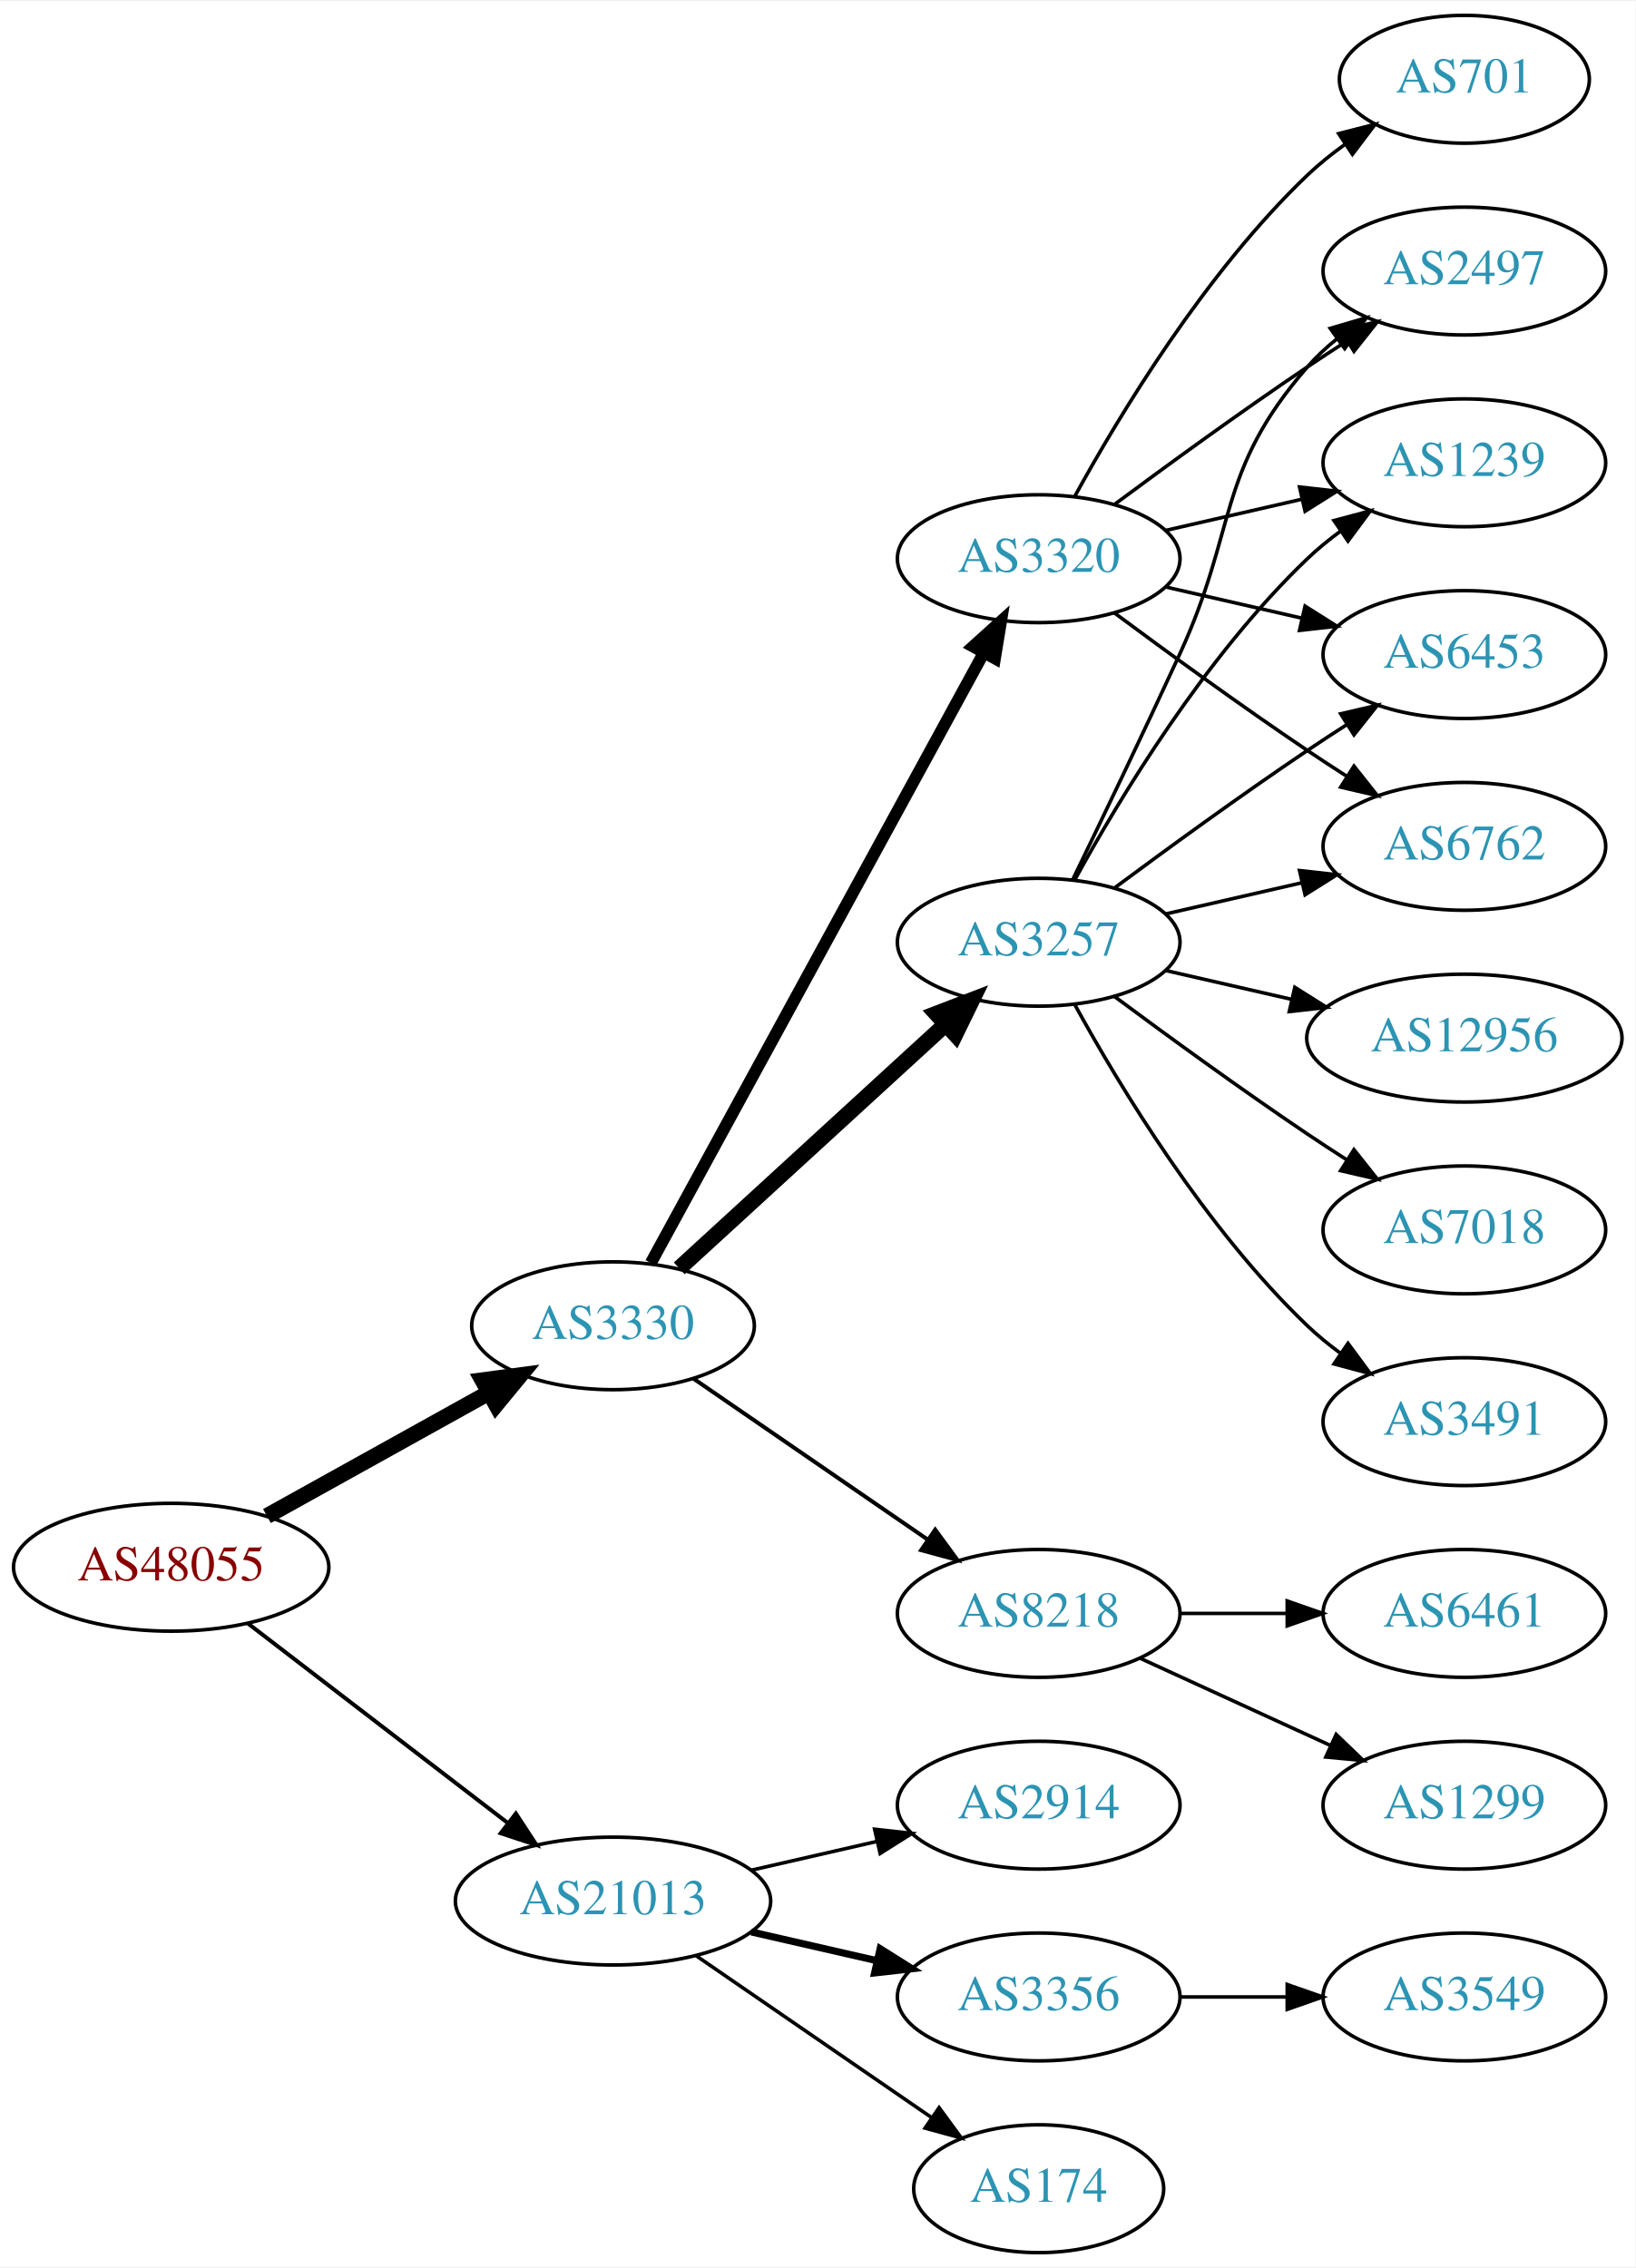
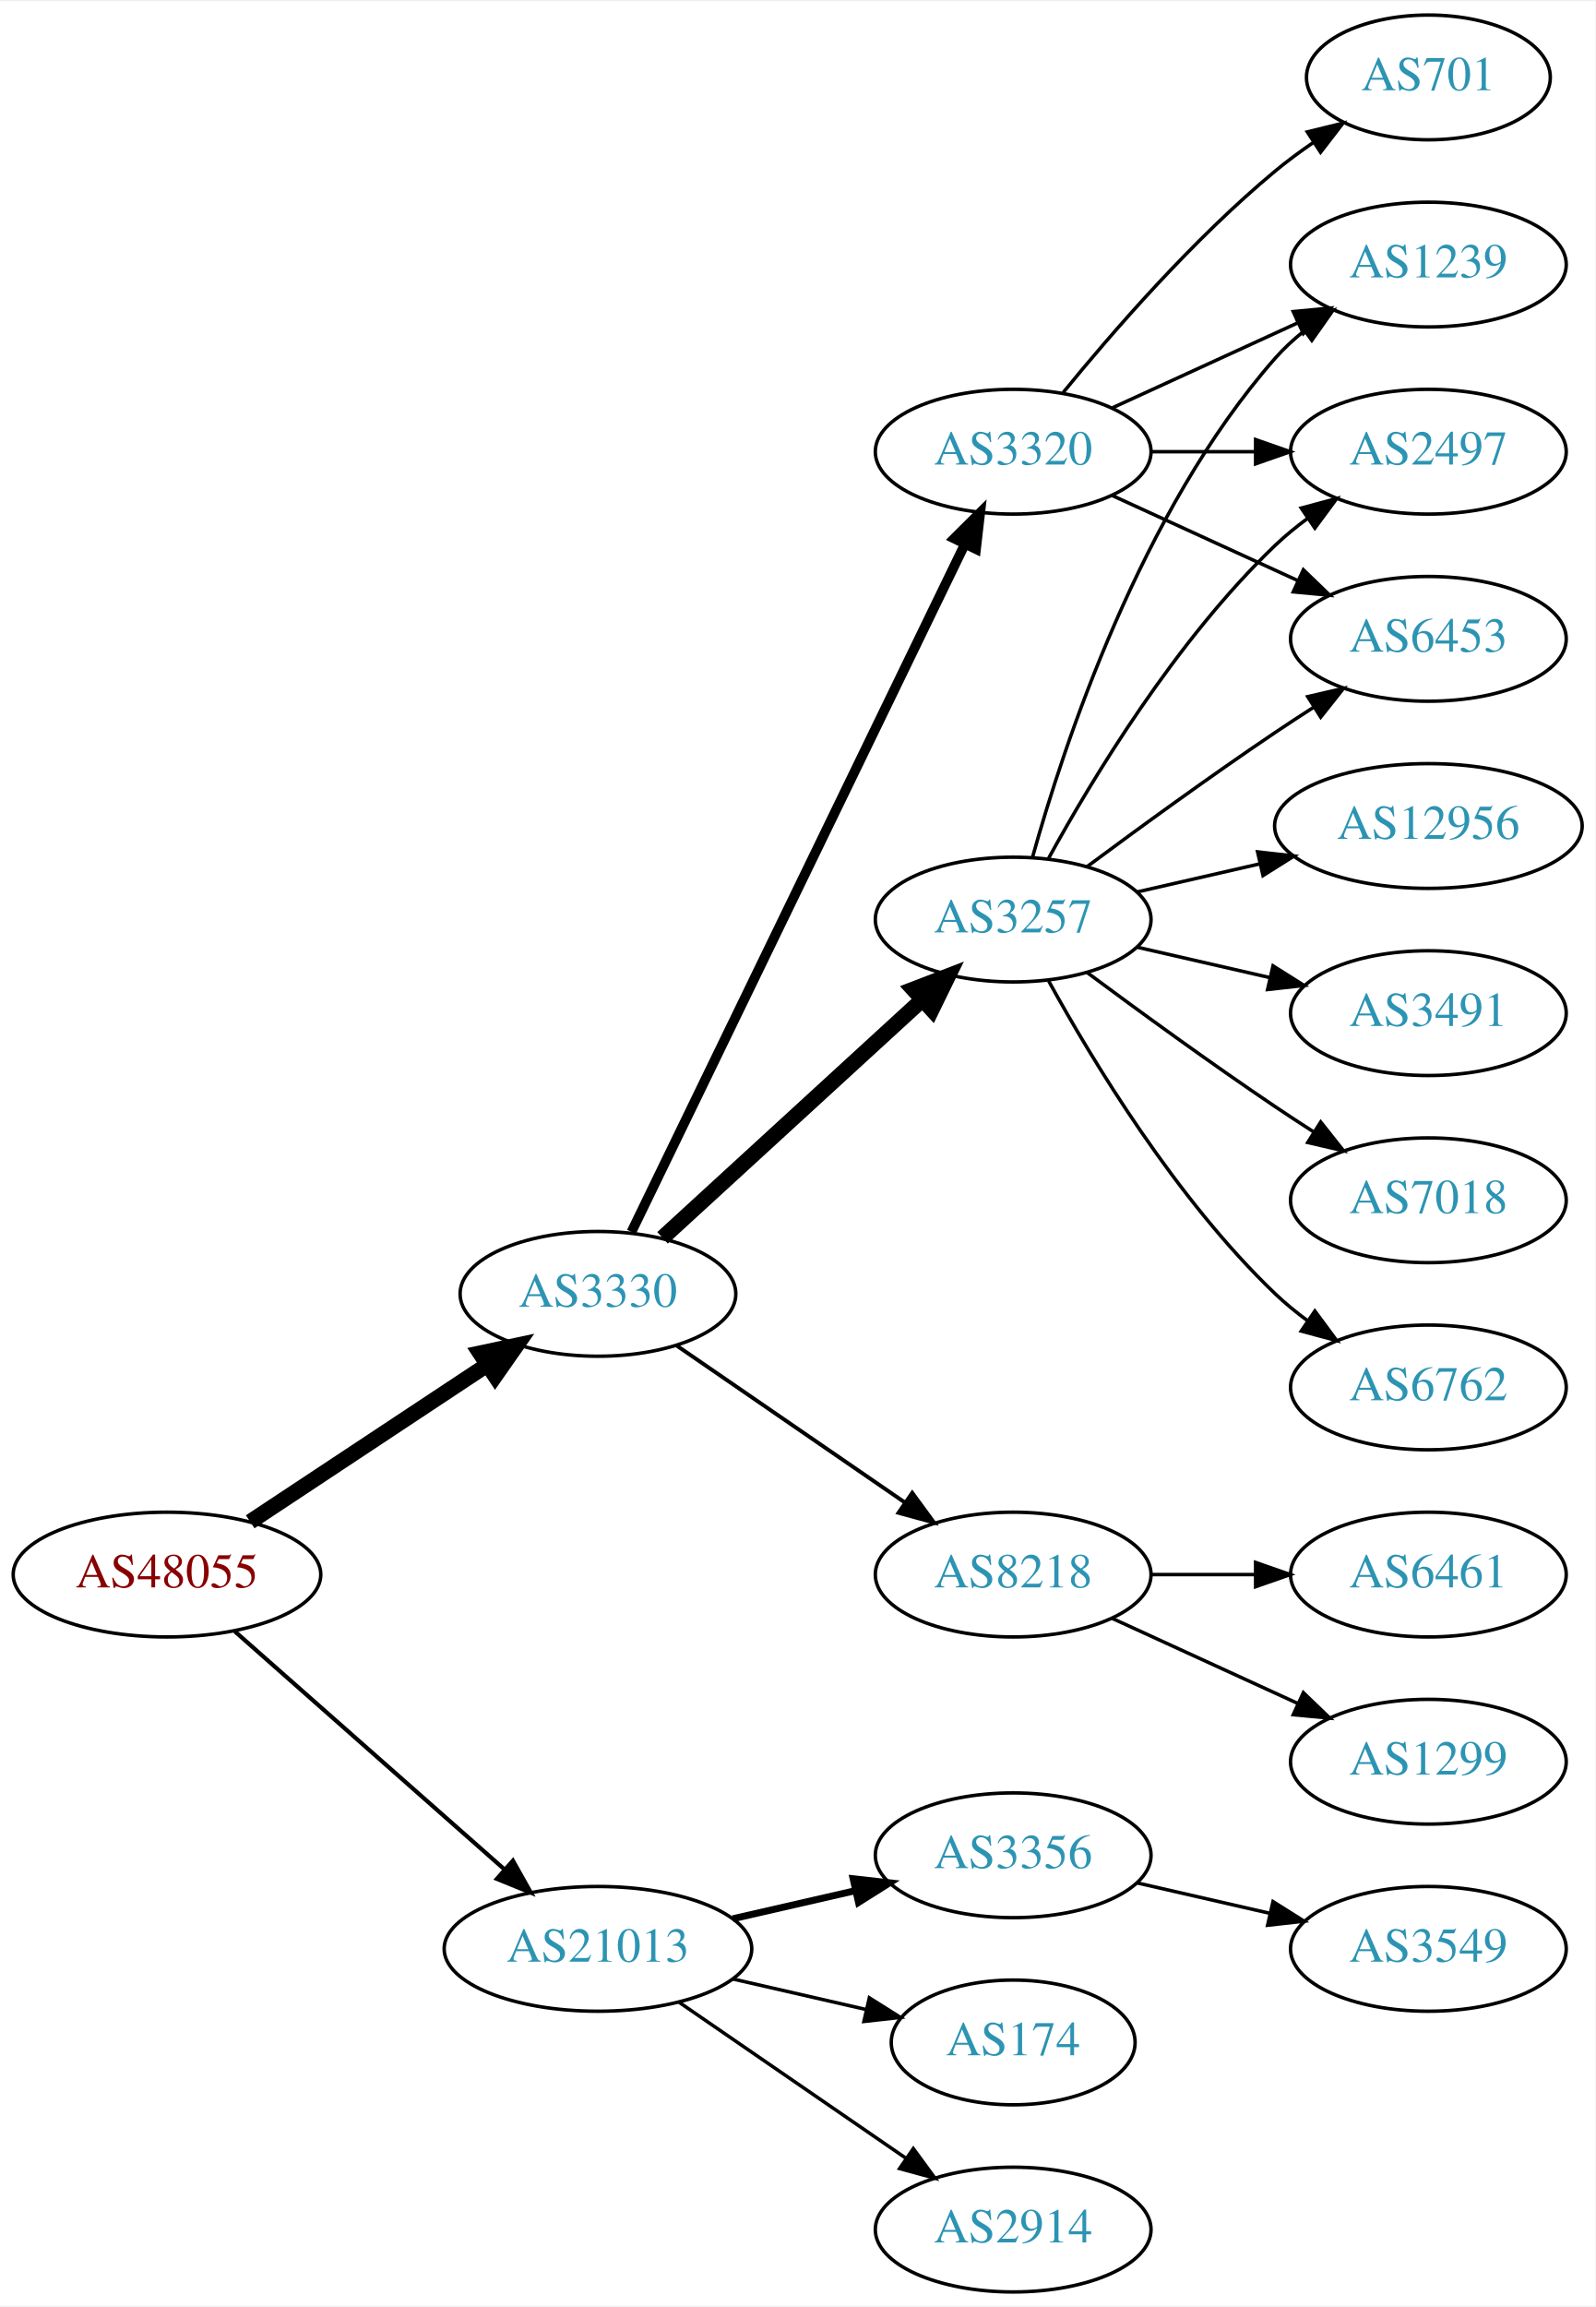
- <svg xmlns="http://www.w3.org/2000/svg" xmlns:xlink="http://www.w3.org/1999/xlink" width="460pt" height="638pt" viewBox="0.00 0.00 460.47 638.00">
-   <g id="graph0" class="graph" transform="scale(1 1) rotate(0) translate(4 634)">
-     <polygon fill="white" stroke="none" points="-4,4 -4,-634 456.469,-634 456.469,4 -4,4" />
+ <svg xmlns="http://www.w3.org/2000/svg" xmlns:xlink="http://www.w3.org/1999/xlink" width="460pt" height="665pt" viewBox="0.00 0.00 460.47 665.00">
+   <g id="graph0" class="graph" transform="scale(1 1) rotate(0) translate(4 661)">
+     <polygon fill="white" stroke="none" points="-4,4 -4,-661 456.469,-661 456.469,4 -4,4" />
    <g id="node1" class="node">
      <g id="a_node1">
        <a xlink:href="/asn/48055" xlink:title="AS48055 ~ BDS-DC1 [AT]">
-           <ellipse fill="#ffffff" stroke="black" cx="44.196" cy="-193" rx="44.393" ry="18" />
-           <text text-anchor="middle" x="44.196" y="-189.3" font-family="Times,serif" font-size="14.00" fill="#880000">AS48055</text>
+           <ellipse fill="#ffffff" stroke="black" cx="44.196" cy="-207" rx="44.393" ry="18" />
+           <text text-anchor="middle" x="44.196" y="-203.3" font-family="Times,serif" font-size="14.00" fill="#880000">AS48055</text>
        </a>
      </g>
    </g>
    <g id="node2" class="node">
      <g id="a_node2">
        <a xlink:href="/asn/3330" xlink:title="AS3330 ~ Vienna, Austria [AT]">
-           <ellipse fill="#ffffff" stroke="black" cx="168.588" cy="-261" rx="39.794" ry="18" />
-           <text text-anchor="middle" x="168.588" y="-257.3" font-family="Times,serif" font-size="14.00" fill="#2c94b3">AS3330</text>
+           <ellipse fill="#ffffff" stroke="black" cx="168.588" cy="-288" rx="39.794" ry="18" />
+           <text text-anchor="middle" x="168.588" y="-284.3" font-family="Times,serif" font-size="14.00" fill="#2c94b3">AS3330</text>
        </a>
      </g>
    </g>
    <g id="edge1" class="edge">
-       <path fill="none" stroke="black" stroke-width="4.5" d="M71.152,-207.421C89.325,-217.518 113.788,-231.109 133.527,-242.076" />
-       <polygon fill="black" stroke="black" stroke-width="4.5" points="131.853,-245.65 142.507,-247.065 135.677,-238.766 131.853,-245.65" />
+       <path fill="none" stroke="black" stroke-width="4.5" d="M68.217,-222.235C87.571,-235.044 115.406,-253.466 136.696,-267.555" />
+       <polygon fill="black" stroke="black" stroke-width="4.5" points="134.572,-270.871 145.084,-273.107 138.918,-264.304 134.572,-270.871" />
    </g>
    <g id="node3" class="node">
      <g id="a_node3">
        <a xlink:href="/asn/21013" xlink:title="AS21013 ~ Wels, AT [AT]">
          <ellipse fill="#ffffff" stroke="black" cx="168.588" cy="-99" rx="44.393" ry="18" />
          <text text-anchor="middle" x="168.588" y="-95.3" font-family="Times,serif" font-size="14.00" fill="#2c94b3">AS21013</text>
        </a>
      </g>
    </g>
    <g id="edge2" class="edge">
-       <path fill="none" stroke="black" stroke-width="1.125" d="M65.682,-177.267C85.715,-161.88 116.402,-138.312 138.867,-121.058" />
-       <polygon fill="black" stroke="black" stroke-width="1.125" points="141.237,-123.652 147.036,-114.785 136.973,-118.1 141.237,-123.652" />
+       <path fill="none" stroke="black" stroke-width="1.2" d="M63.785,-190.597C84.482,-172.333 118.089,-142.678 141.434,-122.079" />
+       <polygon fill="black" stroke="black" stroke-width="1.2" points="144.043,-124.444 149.226,-115.203 139.412,-119.195 144.043,-124.444" />
    </g>
    <g id="node4" class="node">
      <g id="a_node4">
        <a xlink:href="/asn/3320" xlink:title="AS3320 ~ DTAG [DE]">
-           <ellipse fill="#ffffff" stroke="black" cx="288.431" cy="-477" rx="39.794" ry="18" />
-           <text text-anchor="middle" x="288.431" y="-473.3" font-family="Times,serif" font-size="14.00" fill="#2c94b3">AS3320</text>
+           <ellipse fill="#ffffff" stroke="black" cx="288.431" cy="-531" rx="39.794" ry="18" />
+           <text text-anchor="middle" x="288.431" y="-527.3" font-family="Times,serif" font-size="14.00" fill="#2c94b3">AS3320</text>
        </a>
      </g>
    </g>
    <g id="edge3" class="edge">
-       <path fill="none" stroke="black" stroke-width="3.375" d="M179.232,-278.676C199.913,-316.584 248.626,-405.873 273.005,-450.559" />
-       <polygon fill="black" stroke="black" stroke-width="3.375" points="269.957,-452.28 277.819,-459.383 276.102,-448.928 269.957,-452.28" />
+       <path fill="none" stroke="black" stroke-width="2.812" d="M178.253,-305.868C198.734,-348.101 250.221,-454.272 274.447,-504.227" />
+       <polygon fill="black" stroke="black" stroke-width="2.812" points="271.399,-505.963 278.912,-513.433 277.697,-502.908 271.399,-505.963" />
    </g>
    <g id="node5" class="node">
      <g id="a_node5">
-         <a xlink:href="/asn/8218" xlink:title="AS8218 ~ legacy Neotelecoms [FR]">
-           <ellipse fill="#ffffff" stroke="black" cx="288.431" cy="-180" rx="39.794" ry="18" />
-           <text text-anchor="middle" x="288.431" y="-176.3" font-family="Times,serif" font-size="14.00" fill="#2c94b3">AS8218</text>
+         <a xlink:href="/asn/3257" xlink:title="AS3257 ~ GTT [DE]">
+           <ellipse fill="#ffffff" stroke="black" cx="288.431" cy="-396" rx="39.794" ry="18" />
+           <text text-anchor="middle" x="288.431" y="-392.3" font-family="Times,serif" font-size="14.00" fill="#2c94b3">AS3257</text>
        </a>
      </g>
    </g>
    <g id="edge4" class="edge">
-       <path fill="none" stroke="black" stroke-width="1.125" d="M191.202,-246.143C209.691,-233.435 236.505,-215.005 257.134,-200.825" />
-       <polygon fill="black" stroke="black" stroke-width="1.125" points="259.296,-203.586 265.555,-195.037 255.331,-197.817 259.296,-203.586" />
+       <path fill="none" stroke="black" stroke-width="4.5" d="M187.23,-304.169C207.103,-322.382 239.566,-352.133 262.135,-372.817" />
+       <polygon fill="black" stroke="black" stroke-width="4.5" points="259.635,-375.867 269.668,-379.721 264.956,-370.061 259.635,-375.867" />
    </g>
    <g id="node6" class="node">
      <g id="a_node6">
-         <a xlink:href="/asn/3257" xlink:title="AS3257 ~ GTT [DE]">
-           <ellipse fill="#ffffff" stroke="black" cx="288.431" cy="-369" rx="39.794" ry="18" />
-           <text text-anchor="middle" x="288.431" y="-365.3" font-family="Times,serif" font-size="14.00" fill="#2c94b3">AS3257</text>
+         <a xlink:href="/asn/8218" xlink:title="AS8218 ~ legacy Neotelecoms [FR]">
+           <ellipse fill="#ffffff" stroke="black" cx="288.431" cy="-207" rx="39.794" ry="18" />
+           <text text-anchor="middle" x="288.431" y="-203.3" font-family="Times,serif" font-size="14.00" fill="#2c94b3">AS8218</text>
        </a>
      </g>
    </g>
    <g id="edge5" class="edge">
-       <path fill="none" stroke="black" stroke-width="4.5" d="M187.23,-277.169C207.103,-295.382 239.566,-325.133 262.135,-345.817" />
-       <polygon fill="black" stroke="black" stroke-width="4.5" points="259.635,-348.867 269.668,-352.721 264.956,-343.061 259.635,-348.867" />
+       <path fill="none" stroke="black" stroke-width="1.125" d="M191.202,-273.143C209.691,-260.435 236.505,-242.005 257.134,-227.825" />
+       <polygon fill="black" stroke="black" stroke-width="1.125" points="259.296,-230.586 265.555,-222.037 255.331,-224.817 259.296,-230.586" />
    </g>
    <g id="node17" class="node">
      <g id="a_node17">
-         <a xlink:href="/asn/2914" xlink:title="AS2914 ~ NTT America, Inc. [US]">
+         <a xlink:href="/asn/3356" xlink:title="AS3356 ~ Level 3 Parent, LLC [US]">
          <ellipse fill="#ffffff" stroke="black" cx="288.431" cy="-126" rx="39.794" ry="18" />
-           <text text-anchor="middle" x="288.431" y="-122.3" font-family="Times,serif" font-size="14.00" fill="#2c94b3">AS2914</text>
-         </a>
-       </g>
-     </g>
-     <g id="edge20" class="edge">
-       <path fill="none" stroke="black" d="M207.523,-107.692C218.764,-110.267 231.176,-113.111 242.799,-115.774" />
-       <polygon fill="black" stroke="black" points="242.232,-119.235 252.761,-118.057 243.795,-112.412 242.232,-119.235" />
+           <text text-anchor="middle" x="288.431" y="-122.3" font-family="Times,serif" font-size="14.00" fill="#2c94b3">AS3356</text>
+         </a>
+       </g>
+     </g>
+     <g id="edge19" class="edge">
+       <path fill="none" stroke="black" stroke-width="2" d="M207.523,-107.692C218.764,-110.267 231.176,-113.111 242.799,-115.774" />
+       <polygon fill="black" stroke="black" stroke-width="2" points="242.232,-119.235 252.761,-118.057 243.795,-112.412 242.232,-119.235" />
    </g>
    <g id="node18" class="node">
      <g id="a_node18">
-         <a xlink:href="/asn/3356" xlink:title="AS3356 ~ Level 3 Parent, LLC [US]">
-           <ellipse fill="#ffffff" stroke="black" cx="288.431" cy="-72" rx="39.794" ry="18" />
-           <text text-anchor="middle" x="288.431" y="-68.3" font-family="Times,serif" font-size="14.00" fill="#2c94b3">AS3356</text>
-         </a>
-       </g>
-     </g>
-     <g id="edge21" class="edge">
-       <path fill="none" stroke="black" stroke-width="2" d="M207.523,-90.308C218.764,-87.733 231.176,-84.889 242.799,-82.226" />
-       <polygon fill="black" stroke="black" stroke-width="2" points="243.795,-85.588 252.761,-79.944 242.232,-78.765 243.795,-85.588" />
+         <a xlink:href="/asn/174" xlink:title="AS174 ~ Cogent Communications [US]">
+           <ellipse fill="#ffffff" stroke="black" cx="288.431" cy="-72" rx="35.194" ry="18" />
+           <text text-anchor="middle" x="288.431" y="-68.3" font-family="Times,serif" font-size="14.00" fill="#2c94b3">AS174</text>
+         </a>
+       </g>
+     </g>
+     <g id="edge20" class="edge">
+       <path fill="none" stroke="black" d="M207.523,-90.308C219.84,-87.486 233.565,-84.342 246.116,-81.466" />
+       <polygon fill="black" stroke="black" points="246.914,-84.874 255.88,-79.229 245.351,-78.051 246.914,-84.874" />
    </g>
    <g id="node19" class="node">
      <g id="a_node19">
-         <a xlink:href="/asn/174" xlink:title="AS174 ~ Cogent Communications [US]">
-           <ellipse fill="#ffffff" stroke="black" cx="288.431" cy="-18" rx="35.194" ry="18" />
-           <text text-anchor="middle" x="288.431" y="-14.3" font-family="Times,serif" font-size="14.00" fill="#2c94b3">AS174</text>
-         </a>
-       </g>
-     </g>
-     <g id="edge22" class="edge">
-       <path fill="none" stroke="black" d="M192.031,-83.574C210.846,-70.641 237.843,-52.085 258.319,-38.01" />
-       <polygon fill="black" stroke="black" points="260.394,-40.831 266.652,-32.282 256.429,-35.063 260.394,-40.831" />
+         <a xlink:href="/asn/2914" xlink:title="AS2914 ~ NTT America, Inc. [US]">
+           <ellipse fill="#ffffff" stroke="black" cx="288.431" cy="-18" rx="39.794" ry="18" />
+           <text text-anchor="middle" x="288.431" y="-14.3" font-family="Times,serif" font-size="14.00" fill="#2c94b3">AS2914</text>
+         </a>
+       </g>
+     </g>
+     <g id="edge21" class="edge">
+       <path fill="none" stroke="black" d="M192.031,-83.574C210.612,-70.802 237.173,-52.545 257.553,-38.537" />
+       <polygon fill="black" stroke="black" points="259.609,-41.371 265.867,-32.822 255.643,-35.602 259.609,-41.371" />
    </g>
    <g id="node7" class="node">
      <g id="a_node7">
-         <a xlink:href="/asn/6762" xlink:title="AS6762 ~ TELECOM ITALIA SPARKLE S.p.A. [IT]">
-           <ellipse fill="#ffffff" stroke="black" cx="408.273" cy="-396" rx="39.794" ry="18" />
-           <text text-anchor="middle" x="408.273" y="-392.3" font-family="Times,serif" font-size="14.00" fill="#2c94b3">AS6762</text>
+         <a xlink:href="/asn/1239" xlink:title="AS1239 ~ Sprint [US]">
+           <ellipse fill="#ffffff" stroke="black" cx="408.273" cy="-585" rx="39.794" ry="18" />
+           <text text-anchor="middle" x="408.273" y="-581.3" font-family="Times,serif" font-size="14.00" fill="#2c94b3">AS1239</text>
        </a>
      </g>
    </g>
    <g id="edge6" class="edge">
-       <path fill="none" stroke="black" d="M309.761,-461.723C324.623,-450.696 345.368,-435.593 364.077,-423 367.626,-420.611 371.377,-418.161 375.125,-415.758" />
-       <polygon fill="black" stroke="black" points="377.193,-418.591 383.774,-410.288 373.451,-412.675 377.193,-418.591" />
+       <path fill="none" stroke="black" d="M317.06,-543.661C333.017,-550.973 353.287,-560.261 370.57,-568.181" />
+       <polygon fill="black" stroke="black" points="369.269,-571.435 379.818,-572.419 372.185,-565.071 369.269,-571.435" />
    </g>
    <g id="node8" class="node">
      <g id="a_node8">
        <a xlink:href="/asn/2497" xlink:title="AS2497 ~ Internet Initiative Japan Inc. [JP]">
-           <ellipse fill="#ffffff" stroke="black" cx="408.273" cy="-558" rx="39.794" ry="18" />
-           <text text-anchor="middle" x="408.273" y="-554.3" font-family="Times,serif" font-size="14.00" fill="#2c94b3">AS2497</text>
+           <ellipse fill="#ffffff" stroke="black" cx="408.273" cy="-531" rx="39.794" ry="18" />
+           <text text-anchor="middle" x="408.273" y="-527.3" font-family="Times,serif" font-size="14.00" fill="#2c94b3">AS2497</text>
        </a>
      </g>
    </g>
    <g id="edge7" class="edge">
-       <path fill="none" stroke="black" d="M309.761,-492.277C324.623,-503.304 345.368,-518.407 364.077,-531 367.626,-533.389 371.377,-535.839 375.125,-538.242" />
-       <polygon fill="black" stroke="black" points="373.451,-541.325 383.774,-543.712 377.193,-535.409 373.451,-541.325" />
+       <path fill="none" stroke="black" d="M328.343,-531C337.897,-531 348.246,-531 358.209,-531" />
+       <polygon fill="black" stroke="black" points="358.402,-534.5 368.402,-531 358.402,-527.5 358.402,-534.5" />
    </g>
    <g id="node9" class="node">
      <g id="a_node9">
-         <a xlink:href="/asn/1239" xlink:title="AS1239 ~ Sprint [US]">
-           <ellipse fill="#ffffff" stroke="black" cx="408.273" cy="-504" rx="39.794" ry="18" />
-           <text text-anchor="middle" x="408.273" y="-500.3" font-family="Times,serif" font-size="14.00" fill="#2c94b3">AS1239</text>
+         <a xlink:href="/asn/6453" xlink:title="AS6453 ~ TATA COMMUNICATIONS (AMERICA) INC [US]">
+           <ellipse fill="#ffffff" stroke="black" cx="408.273" cy="-477" rx="39.794" ry="18" />
+           <text text-anchor="middle" x="408.273" y="-473.3" font-family="Times,serif" font-size="14.00" fill="#2c94b3">AS6453</text>
        </a>
      </g>
    </g>
    <g id="edge8" class="edge">
-       <path fill="none" stroke="black" d="M324.15,-484.955C336.15,-487.704 349.771,-490.825 362.463,-493.733" />
-       <polygon fill="black" stroke="black" points="361.866,-497.187 372.395,-496.009 363.429,-490.364 361.866,-497.187" />
+       <path fill="none" stroke="black" d="M317.06,-518.339C333.017,-511.027 353.287,-501.739 370.57,-493.819" />
+       <polygon fill="black" stroke="black" points="372.185,-496.929 379.818,-489.581 369.269,-490.565 372.185,-496.929" />
    </g>
    <g id="node10" class="node">
      <g id="a_node10">
-         <a xlink:href="/asn/6453" xlink:title="AS6453 ~ TATA COMMUNICATIONS (AMERICA) INC [US]">
-           <ellipse fill="#ffffff" stroke="black" cx="408.273" cy="-450" rx="39.794" ry="18" />
-           <text text-anchor="middle" x="408.273" y="-446.3" font-family="Times,serif" font-size="14.00" fill="#2c94b3">AS6453</text>
+         <a xlink:href="/asn/701" xlink:title="AS701 ~ UUNET [US]">
+           <ellipse fill="#ffffff" stroke="black" cx="408.273" cy="-639" rx="35.194" ry="18" />
+           <text text-anchor="middle" x="408.273" y="-635.3" font-family="Times,serif" font-size="14.00" fill="#2c94b3">AS701</text>
        </a>
      </g>
    </g>
    <g id="edge9" class="edge">
-       <path fill="none" stroke="black" d="M324.15,-469.045C336.15,-466.296 349.771,-463.175 362.463,-460.267" />
-       <polygon fill="black" stroke="black" points="363.429,-463.636 372.395,-457.991 361.866,-456.813 363.429,-463.636" />
+       <path fill="none" stroke="black" d="M302.85,-548.065C316.964,-565.375 340.379,-592.345 364.077,-612 367.54,-614.872 371.333,-617.669 375.187,-620.308" />
+       <polygon fill="black" stroke="black" points="373.33,-623.275 383.62,-625.797 377.149,-617.408 373.33,-623.275" />
+     </g>
+     <g id="edge13" class="edge">
+       <path fill="none" stroke="black" d="M294.004,-413.946C302.909,-445.995 325.194,-513.842 364.077,-558 366.561,-560.821 369.411,-563.449 372.437,-565.871" />
+       <polygon fill="black" stroke="black" points="370.554,-568.828 380.726,-571.791 374.622,-563.131 370.554,-568.828" />
+     </g>
+     <g id="edge12" class="edge">
+       <path fill="none" stroke="black" d="M298.672,-413.713C311.218,-436.561 335.394,-476.611 364.077,-504 366.946,-506.739 370.134,-509.347 373.443,-511.785" />
+       <polygon fill="black" stroke="black" points="371.567,-514.742 381.803,-517.477 375.507,-508.956 371.567,-514.742" />
+     </g>
+     <g id="edge10" class="edge">
+       <path fill="none" stroke="black" d="M309.761,-411.277C324.623,-422.304 345.368,-437.407 364.077,-450 367.626,-452.389 371.377,-454.839 375.125,-457.242" />
+       <polygon fill="black" stroke="black" points="373.451,-460.325 383.774,-462.712 377.193,-454.409 373.451,-460.325" />
    </g>
    <g id="node11" class="node">
      <g id="a_node11">
-         <a xlink:href="/asn/701" xlink:title="AS701 ~ UUNET [US]">
-           <ellipse fill="#ffffff" stroke="black" cx="408.273" cy="-612" rx="35.194" ry="18" />
-           <text text-anchor="middle" x="408.273" y="-608.3" font-family="Times,serif" font-size="14.00" fill="#2c94b3">AS701</text>
-         </a>
-       </g>
-     </g>
-     <g id="edge10" class="edge">
-       <path fill="none" stroke="black" d="M298.672,-494.713C311.218,-517.561 335.394,-557.611 364.077,-585 367.331,-588.107 370.998,-591.046 374.785,-593.76" />
-       <polygon fill="black" stroke="black" points="372.887,-596.701 383.153,-599.322 376.762,-590.872 372.887,-596.701" />
+         <a xlink:href="/asn/3491" xlink:title="AS3491 ~ PCCW Global, Inc. [US]">
+           <ellipse fill="#ffffff" stroke="black" cx="408.273" cy="-369" rx="39.794" ry="18" />
+           <text text-anchor="middle" x="408.273" y="-365.3" font-family="Times,serif" font-size="14.00" fill="#2c94b3">AS3491</text>
+         </a>
+       </g>
+     </g>
+     <g id="edge11" class="edge">
+       <path fill="none" stroke="black" d="M324.15,-388.045C336.15,-385.296 349.771,-382.175 362.463,-379.267" />
+       <polygon fill="black" stroke="black" points="363.429,-382.636 372.395,-376.991 361.866,-375.813 363.429,-382.636" />
    </g>
    <g id="node12" class="node">
      <g id="a_node12">
-         <a xlink:href="/asn/1299" xlink:title="AS1299 ~ Telia Carrier [EU]">
-           <ellipse fill="#ffffff" stroke="black" cx="408.273" cy="-126" rx="39.794" ry="18" />
-           <text text-anchor="middle" x="408.273" y="-122.3" font-family="Times,serif" font-size="14.00" fill="#2c94b3">AS1299</text>
-         </a>
-       </g>
-     </g>
-     <g id="edge11" class="edge">
-       <path fill="none" stroke="black" d="M317.06,-167.339C333.017,-160.027 353.287,-150.739 370.57,-142.819" />
-       <polygon fill="black" stroke="black" points="372.185,-145.929 379.818,-138.581 369.269,-139.565 372.185,-145.929" />
+         <a xlink:href="/asn/7018" xlink:title="AS7018 ~ AT&amp;T Services, Inc. [US]">
+           <ellipse fill="#ffffff" stroke="black" cx="408.273" cy="-315" rx="39.794" ry="18" />
+           <text text-anchor="middle" x="408.273" y="-311.3" font-family="Times,serif" font-size="14.00" fill="#2c94b3">AS7018</text>
+         </a>
+       </g>
+     </g>
+     <g id="edge14" class="edge">
+       <path fill="none" stroke="black" d="M309.761,-380.723C324.623,-369.696 345.368,-354.593 364.077,-342 367.626,-339.611 371.377,-337.161 375.125,-334.758" />
+       <polygon fill="black" stroke="black" points="377.193,-337.591 383.774,-329.288 373.451,-331.675 377.193,-337.591" />
    </g>
    <g id="node13" class="node">
      <g id="a_node13">
-         <a xlink:href="/asn/6461" xlink:title="AS6461 ~ Zayo Bandwidth [US]">
-           <ellipse fill="#ffffff" stroke="black" cx="408.273" cy="-180" rx="39.794" ry="18" />
-           <text text-anchor="middle" x="408.273" y="-176.3" font-family="Times,serif" font-size="14.00" fill="#2c94b3">AS6461</text>
-         </a>
-       </g>
-     </g>
-     <g id="edge12" class="edge">
-       <path fill="none" stroke="black" d="M328.343,-180C337.897,-180 348.246,-180 358.209,-180" />
-       <polygon fill="black" stroke="black" points="358.402,-183.5 368.402,-180 358.402,-176.5 358.402,-183.5" />
-     </g>
-     <g id="edge14" class="edge">
-       <path fill="none" stroke="black" d="M324.15,-376.955C336.15,-379.704 349.771,-382.825 362.463,-385.733" />
-       <polygon fill="black" stroke="black" points="361.866,-389.187 372.395,-388.009 363.429,-382.364 361.866,-389.187" />
-     </g>
-     <g id="edge19" class="edge">
-       <path fill="none" stroke="black" d="M298.012,-386.633C305.936,-402.998 317.972,-428.065 328.077,-450 344.561,-485.781 338.243,-501.258 364.077,-531 366.542,-533.838 369.379,-536.477 372.397,-538.906" />
-       <polygon fill="black" stroke="black" points="370.507,-541.858 380.675,-544.836 374.583,-536.167 370.507,-541.858" />
+         <a xlink:href="/asn/6762" xlink:title="AS6762 ~ TELECOM ITALIA SPARKLE S.p.A. [IT]">
+           <ellipse fill="#ffffff" stroke="black" cx="408.273" cy="-261" rx="39.794" ry="18" />
+           <text text-anchor="middle" x="408.273" y="-257.3" font-family="Times,serif" font-size="14.00" fill="#2c94b3">AS6762</text>
+         </a>
+       </g>
    </g>
    <g id="edge15" class="edge">
-       <path fill="none" stroke="black" d="M298.672,-386.713C311.218,-409.561 335.394,-449.611 364.077,-477 366.946,-479.739 370.134,-482.347 373.443,-484.785" />
-       <polygon fill="black" stroke="black" points="371.567,-487.742 381.803,-490.477 375.507,-481.956 371.567,-487.742" />
-     </g>
-     <g id="edge17" class="edge">
-       <path fill="none" stroke="black" d="M309.761,-384.277C324.623,-395.304 345.368,-410.407 364.077,-423 367.626,-425.389 371.377,-427.839 375.125,-430.242" />
-       <polygon fill="black" stroke="black" points="373.451,-433.325 383.774,-435.712 377.193,-427.409 373.451,-433.325" />
+       <path fill="none" stroke="black" d="M298.672,-378.287C311.218,-355.439 335.394,-315.389 364.077,-288 366.946,-285.261 370.134,-282.653 373.443,-280.215" />
+       <polygon fill="black" stroke="black" points="375.507,-283.044 381.803,-274.523 371.567,-277.258 375.507,-283.044" />
    </g>
    <g id="node14" class="node">
      <g id="a_node14">
        <a xlink:href="/asn/12956" xlink:title="AS12956 ~ TELXIUS [ES]">
-           <ellipse fill="#ffffff" stroke="black" cx="408.273" cy="-342" rx="44.393" ry="18" />
-           <text text-anchor="middle" x="408.273" y="-338.3" font-family="Times,serif" font-size="14.00" fill="#2c94b3">AS12956</text>
-         </a>
-       </g>
-     </g>
-     <g id="edge13" class="edge">
-       <path fill="none" stroke="black" d="M324.15,-361.045C335.289,-358.493 347.824,-355.621 359.717,-352.896" />
-       <polygon fill="black" stroke="black" points="360.545,-356.297 369.511,-350.652 358.982,-349.474 360.545,-356.297" />
+           <ellipse fill="#ffffff" stroke="black" cx="408.273" cy="-423" rx="44.393" ry="18" />
+           <text text-anchor="middle" x="408.273" y="-419.3" font-family="Times,serif" font-size="14.00" fill="#2c94b3">AS12956</text>
+         </a>
+       </g>
+     </g>
+     <g id="edge16" class="edge">
+       <path fill="none" stroke="black" d="M324.15,-403.955C335.289,-406.507 347.824,-409.379 359.717,-412.104" />
+       <polygon fill="black" stroke="black" points="358.982,-415.526 369.511,-414.348 360.545,-408.703 358.982,-415.526" />
    </g>
    <g id="node15" class="node">
      <g id="a_node15">
-         <a xlink:href="/asn/7018" xlink:title="AS7018 ~ AT&amp;T Services, Inc. [US]">
-           <ellipse fill="#ffffff" stroke="black" cx="408.273" cy="-288" rx="39.794" ry="18" />
-           <text text-anchor="middle" x="408.273" y="-284.3" font-family="Times,serif" font-size="14.00" fill="#2c94b3">AS7018</text>
-         </a>
-       </g>
-     </g>
-     <g id="edge16" class="edge">
-       <path fill="none" stroke="black" d="M309.761,-353.723C324.623,-342.696 345.368,-327.593 364.077,-315 367.626,-312.611 371.377,-310.161 375.125,-307.758" />
-       <polygon fill="black" stroke="black" points="377.193,-310.591 383.774,-302.288 373.451,-304.675 377.193,-310.591" />
+         <a xlink:href="/asn/1299" xlink:title="AS1299 ~ Telia Carrier [EU]">
+           <ellipse fill="#ffffff" stroke="black" cx="408.273" cy="-153" rx="39.794" ry="18" />
+           <text text-anchor="middle" x="408.273" y="-149.3" font-family="Times,serif" font-size="14.00" fill="#2c94b3">AS1299</text>
+         </a>
+       </g>
+     </g>
+     <g id="edge17" class="edge">
+       <path fill="none" stroke="black" d="M317.06,-194.339C333.017,-187.027 353.287,-177.739 370.57,-169.819" />
+       <polygon fill="black" stroke="black" points="372.185,-172.929 379.818,-165.581 369.269,-166.565 372.185,-172.929" />
    </g>
    <g id="node16" class="node">
      <g id="a_node16">
-         <a xlink:href="/asn/3491" xlink:title="AS3491 ~ PCCW Global, Inc. [US]">
-           <ellipse fill="#ffffff" stroke="black" cx="408.273" cy="-234" rx="39.794" ry="18" />
-           <text text-anchor="middle" x="408.273" y="-230.3" font-family="Times,serif" font-size="14.00" fill="#2c94b3">AS3491</text>
+         <a xlink:href="/asn/6461" xlink:title="AS6461 ~ ZAYO-6461 [US]">
+           <ellipse fill="#ffffff" stroke="black" cx="408.273" cy="-207" rx="39.794" ry="18" />
+           <text text-anchor="middle" x="408.273" y="-203.3" font-family="Times,serif" font-size="14.00" fill="#2c94b3">AS6461</text>
        </a>
      </g>
    </g>
    <g id="edge18" class="edge">
-       <path fill="none" stroke="black" d="M298.672,-351.287C311.218,-328.439 335.394,-288.389 364.077,-261 366.946,-258.261 370.134,-255.653 373.443,-253.215" />
-       <polygon fill="black" stroke="black" points="375.507,-256.044 381.803,-247.523 371.567,-250.258 375.507,-256.044" />
+       <path fill="none" stroke="black" d="M328.343,-207C337.897,-207 348.246,-207 358.209,-207" />
+       <polygon fill="black" stroke="black" points="358.402,-210.5 368.402,-207 358.402,-203.5 358.402,-210.5" />
    </g>
    <g id="node20" class="node">
      <g id="a_node20">
        <a xlink:href="/asn/3549" xlink:title="AS3549 ~ Level 3 Parent, LLC [US]">
-           <ellipse fill="#ffffff" stroke="black" cx="408.273" cy="-72" rx="39.794" ry="18" />
-           <text text-anchor="middle" x="408.273" y="-68.3" font-family="Times,serif" font-size="14.00" fill="#2c94b3">AS3549</text>
-         </a>
-       </g>
-     </g>
-     <g id="edge23" class="edge">
-       <path fill="none" stroke="black" d="M328.343,-72C337.897,-72 348.246,-72 358.209,-72" />
-       <polygon fill="black" stroke="black" points="358.402,-75.5 368.402,-72 358.402,-68.5 358.402,-75.5" />
+           <ellipse fill="#ffffff" stroke="black" cx="408.273" cy="-99" rx="39.794" ry="18" />
+           <text text-anchor="middle" x="408.273" y="-95.3" font-family="Times,serif" font-size="14.00" fill="#2c94b3">AS3549</text>
+         </a>
+       </g>
+     </g>
+     <g id="edge22" class="edge">
+       <path fill="none" stroke="black" d="M324.15,-118.045C336.15,-115.296 349.771,-112.175 362.463,-109.267" />
+       <polygon fill="black" stroke="black" points="363.429,-112.636 372.395,-106.991 361.866,-105.813 363.429,-112.636" />
    </g>
  </g>
</svg>
